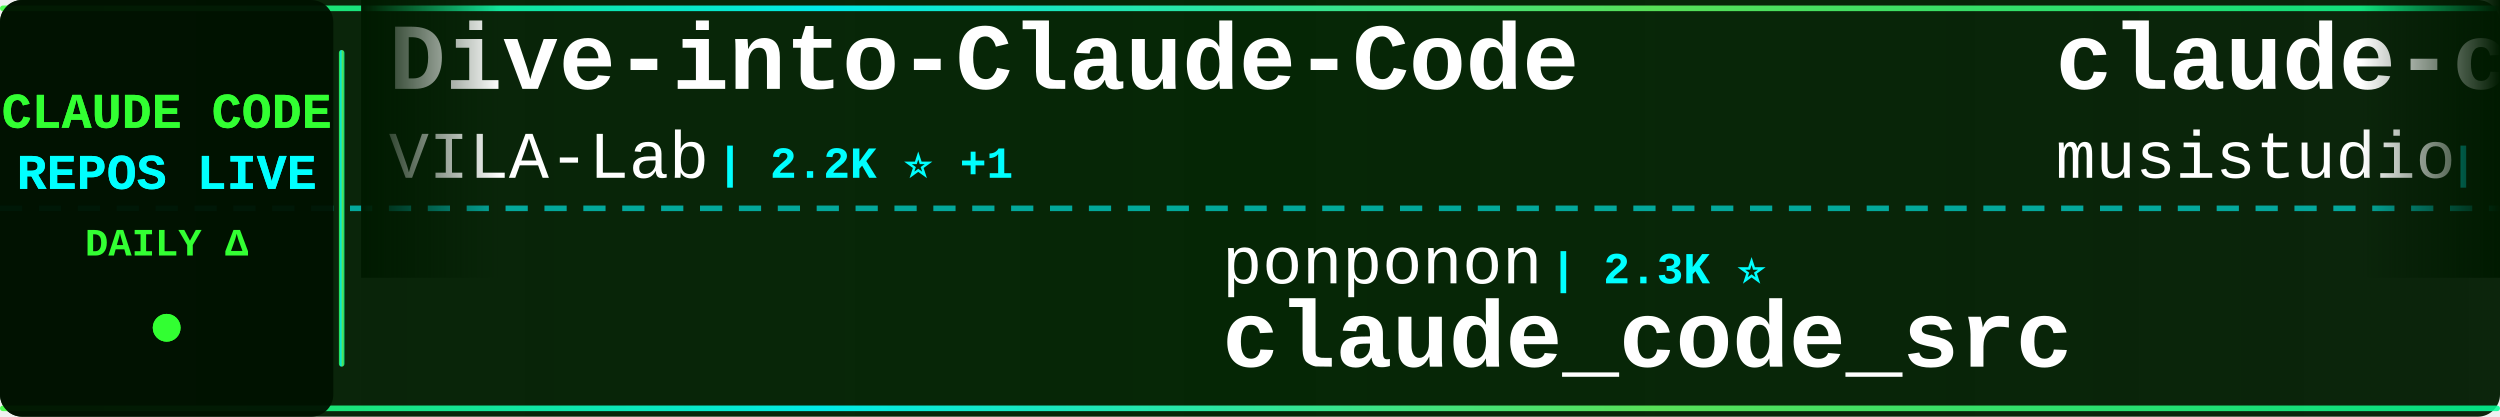
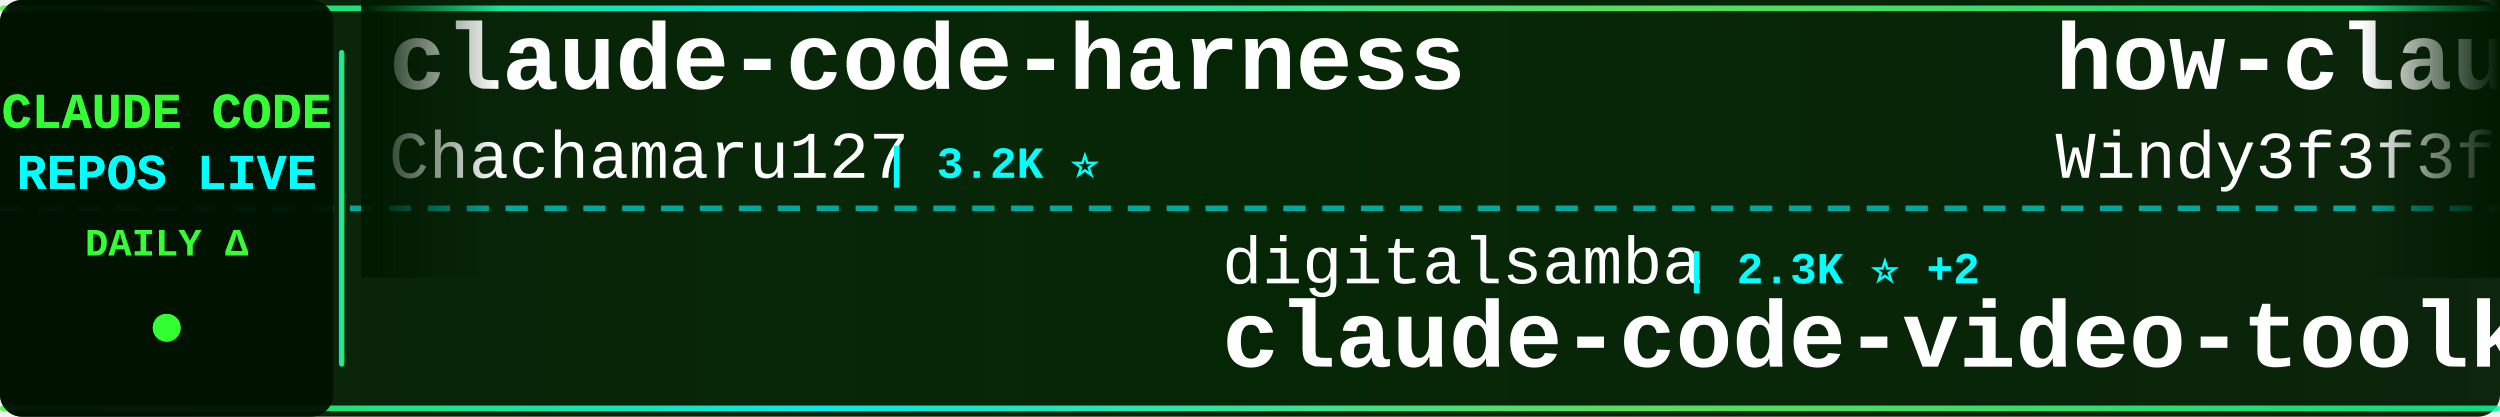
<svg xmlns="http://www.w3.org/2000/svg" width="900" height="150">
  <defs>
    <linearGradient id="tickerBg" x1="0%" y1="0%" x2="100%" y2="0%">
      <stop offset="0%" style="stop-color:#001a00;stop-opacity:0.95" />
      <stop offset="50%" style="stop-color:#002200;stop-opacity:0.98" />
      <stop offset="100%" style="stop-color:#001a00;stop-opacity:0.95" />
    </linearGradient>
    <linearGradient id="borderGrad" x1="0%" y1="0%" x2="100%" y2="0%">
      <stop offset="0%" style="stop-color:#33ff33;stop-opacity:0.85">
        <animate attributeName="stop-opacity" values="0.85;1;0.85" dur="2s" repeatCount="indefinite" />
      </stop>
      <stop offset="33%" style="stop-color:#00ffff;stop-opacity:0.9">
        <animate attributeName="stop-opacity" values="0.9;1;0.9" dur="2.2s" repeatCount="indefinite" />
      </stop>
      <stop offset="66%" style="stop-color:#66ff66;stop-opacity:0.85">
        <animate attributeName="stop-opacity" values="0.85;1;0.85" dur="1.8s" repeatCount="indefinite" />
      </stop>
      <stop offset="100%" style="stop-color:#00ff99;stop-opacity:0.85">
        <animate attributeName="stop-opacity" values="0.85;1;0.85" dur="2s" repeatCount="indefinite" />
      </stop>
    </linearGradient>
    <filter id="textGlow">
      <feGaussianBlur stdDeviation="0.1" result="coloredBlur" />
      <feMerge>
        <feMergeNode in="coloredBlur" />
        <feMergeNode in="SourceGraphic" />
      </feMerge>
    </filter>
    <filter id="metricGlow">
      <feGaussianBlur stdDeviation="0.2" result="coloredBlur" />
      <feMerge>
        <feMergeNode in="coloredBlur" />
        <feMergeNode in="SourceGraphic" />
      </feMerge>
    </filter>
    <linearGradient id="leftFade" x1="0%" y1="0%" x2="100%" y2="0%">
      <stop offset="0%" style="stop-color:#001a00;stop-opacity:1" />
      <stop offset="100%" style="stop-color:#001a00;stop-opacity:0" />
    </linearGradient>
    <linearGradient id="rightFade" x1="0%" y1="0%" x2="100%" y2="0%">
      <stop offset="0%" style="stop-color:#001a00;stop-opacity:0" />
      <stop offset="100%" style="stop-color:#001a00;stop-opacity:1" />
    </linearGradient>
  </defs>
  <rect width="900" height="150" fill="url(#tickerBg)" rx="8" />
  <rect x="0" y="2" width="900" height="2" fill="url(#borderGrad)" rx="1" />
  <rect x="0" y="146" width="900" height="2" fill="url(#borderGrad)" rx="1" />
  <line x1="0" y1="75" x2="900" y2="75" stroke="#00ffff" stroke-width="2" stroke-dasharray="8 6" opacity="0.6" />
  <rect x="0" y="0" width="120" height="150" fill="#001100" opacity="0.95" rx="8" />
  <text x="60" y="46" font-family="'Courier New', monospace" font-size="18" font-weight="bold" fill="#33ff33" text-anchor="middle" filter="url(#textGlow)">
    CLAUDE CODE
  </text>
  <text x="60" y="68" font-family="'Courier New', monospace" font-size="18" font-weight="bold" fill="#00ffff" text-anchor="middle" filter="url(#textGlow)">
    REPOS LIVE
  </text>
  <text x="60" y="92" font-family="'Courier New', monospace" font-size="14" font-weight="bold" fill="#33ff33" text-anchor="middle">
    DAILY Δ
  </text>
  <circle cx="60" cy="118" r="5" fill="#33ff33" filter="url(#metricGlow)">
    <animate attributeName="r" values="4;6;4" dur="1.5s" repeatCount="indefinite" />
    <animate attributeName="opacity" values="0.6;1;0.6" dur="1.5s" repeatCount="indefinite" />
  </circle>
  <rect x="122" y="18" width="2" height="114" fill="url(#borderGrad)" rx="1" />
  <clipPath id="tickerClip">
    <rect x="130" y="0" width="770" height="150" />
  </clipPath>
  <g clip-path="url(#tickerClip)">
    <g id="tickerItems">
      <animateTransform attributeName="transform" attributeType="XML" type="translate" from="0 0" to="-3000 0" dur="54s" repeatCount="indefinite" />
      <g transform="translate(0, 0)">
-         <text x="140" y="32" font-family="'Courier New', monospace" font-size="34" font-weight="bold" fill="#ffffff">Dive-into-Claude-Code</text>
-         <text x="140" y="64" font-family="'Courier New', monospace" font-size="24" font-weight="normal" fill="#ffffff" opacity="1.0">VILA-Lab</text>
-         <text x="258" y="64" font-family="'Courier New', monospace" font-size="16" font-weight="bold" fill="#00ffff"> | 2.2K ⭐ +1</text>
+         <text x="140" y="32" font-family="'Courier New', monospace" font-size="34" font-weight="bold" fill="#ffffff">claude-code-harness</text>
+         <text x="140" y="64" font-family="'Courier New', monospace" font-size="24" font-weight="normal" fill="#ffffff" opacity="1.0">Chachamaru127</text>
+         <text x="318" y="64" font-family="'Courier New', monospace" font-size="16" font-weight="bold" fill="#00ffff"> | 3.2K ⭐</text>
      </g>
      <g transform="translate(300, 0)">
-         <text x="140" y="102" font-family="'Courier New', monospace" font-size="24" font-weight="normal" fill="#ffffff" opacity="1.0">ponponon</text>
-         <text x="258" y="102" font-family="'Courier New', monospace" font-size="16" font-weight="bold" fill="#00ffff"> | 2.3K ⭐</text>
-         <text x="140" y="132" font-family="'Courier New', monospace" font-size="34" font-weight="bold" fill="#ffffff">claude_code_src</text>
+         <text x="140" y="102" font-family="'Courier New', monospace" font-size="24" font-weight="normal" fill="#ffffff" opacity="1.0">digitalsamba</text>
+         <text x="306" y="102" font-family="'Courier New', monospace" font-size="16" font-weight="bold" fill="#00ffff"> | 2.3K ⭐ +2</text>
+         <text x="140" y="132" font-family="'Courier New', monospace" font-size="34" font-weight="bold" fill="#ffffff">claude-code-video-toolki...</text>
      </g>
      <g transform="translate(600, 0)">
-         <text x="140" y="32" font-family="'Courier New', monospace" font-size="34" font-weight="bold" fill="#ffffff">claude-code-router</text>
-         <text x="140" y="64" font-family="'Courier New', monospace" font-size="24" font-weight="normal" fill="#ffffff" opacity="1.0">musistudio</text>
-         <text x="282" y="64" font-family="'Courier New', monospace" font-size="16" font-weight="bold" fill="#00ffff"> | 37.8K ⭐ -2</text>
+         <text x="140" y="32" font-family="'Courier New', monospace" font-size="34" font-weight="bold" fill="#ffffff">how-claude-code-works</text>
+         <text x="140" y="64" font-family="'Courier New', monospace" font-size="24" font-weight="normal" fill="#ffffff" opacity="1.0">Windy3f3f3f3f</text>
+         <text x="318" y="64" font-family="'Courier New', monospace" font-size="16" font-weight="bold" fill="#00ffff"> | 3.8K ⭐</text>
      </g>
      <g transform="translate(900, 0)">
-         <text x="140" y="102" font-family="'Courier New', monospace" font-size="24" font-weight="normal" fill="#ffffff" opacity="1.0">repowise-dev</text>
-         <text x="306" y="102" font-family="'Courier New', monospace" font-size="16" font-weight="bold" fill="#00ffff"> | 1.2K ⭐</text>
-         <text x="140" y="132" font-family="'Courier New', monospace" font-size="34" font-weight="bold" fill="#ffffff">claude-code-prompts</text>
+         <text x="140" y="102" font-family="'Courier New', monospace" font-size="24" font-weight="normal" fill="#ffffff" opacity="1.0">AICoderTudou</text>
+         <text x="306" y="102" font-family="'Courier New', monospace" font-size="16" font-weight="bold" fill="#00ffff"> | 493 ⭐</text>
+         <text x="140" y="132" font-family="'Courier New', monospace" font-size="34" font-weight="bold" fill="#ffffff">claude-code-tudou</text>
      </g>
      <g transform="translate(1200, 0)">
-         <text x="140" y="32" font-family="'Courier New', monospace" font-size="34" font-weight="bold" fill="#ffffff">claude-code-security-rev...</text>
-         <text x="140" y="64" font-family="'Courier New', monospace" font-size="24" font-weight="normal" fill="#ffffff" opacity="1.0">anthropics</text>
-         <text x="282" y="64" font-family="'Courier New', monospace" font-size="16" font-weight="bold" fill="#00ffff"> | 6.5K ⭐ +3</text>
+         <text x="140" y="32" font-family="'Courier New', monospace" font-size="34" font-weight="bold" fill="#ffffff">collection-claude-code-s...</text>
+         <text x="140" y="64" font-family="'Courier New', monospace" font-size="24" font-weight="normal" fill="#ffffff" opacity="1.0">chauncygu</text>
+         <text x="270" y="64" font-family="'Courier New', monospace" font-size="16" font-weight="bold" fill="#00ffff"> | 2.9K ⭐</text>
      </g>
      <g transform="translate(1500, 0)">
-         <text x="140" y="102" font-family="'Courier New', monospace" font-size="24" font-weight="normal" fill="#ffffff" opacity="1.0">diet103</text>
-         <text x="246" y="102" font-family="'Courier New', monospace" font-size="16" font-weight="bold" fill="#00ffff"> | 10.0K ⭐ -1</text>
-         <text x="140" y="132" font-family="'Courier New', monospace" font-size="34" font-weight="bold" fill="#ffffff">claude-code-infrastructu...</text>
-       </g>
-       <g transform="translate(1800, 0)">
-         <text x="140" y="32" font-family="'Courier New', monospace" font-size="34" font-weight="bold" fill="#ffffff">claude-code-rust</text>
-         <text x="140" y="64" font-family="'Courier New', monospace" font-size="24" font-weight="normal" fill="#ffffff" opacity="1.0">lorryjovens-hub</text>
-         <text x="342" y="64" font-family="'Courier New', monospace" font-size="16" font-weight="bold" fill="#00ffff"> | 1.7K ⭐</text>
-       </g>
-       <g transform="translate(2100, 0)">
-         <text x="140" y="102" font-family="'Courier New', monospace" font-size="24" font-weight="normal" fill="#ffffff" opacity="1.0">VoltAgent</text>
-         <text x="270" y="102" font-family="'Courier New', monospace" font-size="16" font-weight="bold" fill="#00ffff"> | 26.0K ⭐ +4</text>
-         <text x="140" y="132" font-family="'Courier New', monospace" font-size="34" font-weight="bold" fill="#ffffff">awesome-claude-code-suba...</text>
-       </g>
-       <g transform="translate(2400, 0)">
-         <text x="140" y="32" font-family="'Courier New', monospace" font-size="34" font-weight="bold" fill="#ffffff">Claude-Code</text>
-         <text x="140" y="64" font-family="'Courier New', monospace" font-size="24" font-weight="normal" fill="#ffffff" opacity="1.0">OrcaWhisper</text>
-         <text x="294" y="64" font-family="'Courier New', monospace" font-size="16" font-weight="bold" fill="#00ffff"> | 106 ⭐</text>
-       </g>
-       <g transform="translate(2700, 0)">
        <text x="140" y="102" font-family="'Courier New', monospace" font-size="24" font-weight="normal" fill="#ffffff" opacity="1.0">kodu-ai</text>
        <text x="246" y="102" font-family="'Courier New', monospace" font-size="16" font-weight="bold" fill="#00ffff"> | 5.2K ⭐</text>
        <text x="140" y="132" font-family="'Courier New', monospace" font-size="34" font-weight="bold" fill="#ffffff">claude-coder</text>
      </g>
+       <g transform="translate(1800, 0)">
+         <text x="140" y="32" font-family="'Courier New', monospace" font-size="34" font-weight="bold" fill="#ffffff">claude-code-hub</text>
+         <text x="140" y="64" font-family="'Courier New', monospace" font-size="24" font-weight="normal" fill="#ffffff" opacity="1.0">ding113</text>
+         <text x="246" y="64" font-family="'Courier New', monospace" font-size="16" font-weight="bold" fill="#00ffff"> | 3.4K ⭐</text>
+       </g>
+       <g transform="translate(2100, 0)">
+         <text x="140" y="102" font-family="'Courier New', monospace" font-size="24" font-weight="normal" fill="#ffffff" opacity="1.0">pedrohcgs</text>
+         <text x="270" y="102" font-family="'Courier New', monospace" font-size="16" font-weight="bold" fill="#00ffff"> | 1.7K ⭐ +1</text>
+         <text x="140" y="132" font-family="'Courier New', monospace" font-size="34" font-weight="bold" fill="#ffffff">claude-code-my-workflow</text>
+       </g>
+       <g transform="translate(2400, 0)">
+         <text x="140" y="32" font-family="'Courier New', monospace" font-size="34" font-weight="bold" fill="#ffffff">claude-code-best-practic...</text>
+         <text x="140" y="64" font-family="'Courier New', monospace" font-size="24" font-weight="normal" fill="#ffffff" opacity="1.0">shanraisshan</text>
+         <text x="306" y="64" font-family="'Courier New', monospace" font-size="16" font-weight="bold" fill="#00ffff"> | 67.9K ⭐ +2</text>
+       </g>
+       <g transform="translate(2700, 0)">
+         <text x="140" y="102" font-family="'Courier New', monospace" font-size="24" font-weight="normal" fill="#ffffff" opacity="1.0">centminmod</text>
+         <text x="282" y="102" font-family="'Courier New', monospace" font-size="16" font-weight="bold" fill="#00ffff"> | 2.7K ⭐</text>
+         <text x="140" y="132" font-family="'Courier New', monospace" font-size="34" font-weight="bold" fill="#ffffff">my-claude-code-setup</text>
+       </g>
      <g transform="translate(3000, 0)">
-         <text x="140" y="32" font-family="'Courier New', monospace" font-size="34" font-weight="bold" fill="#ffffff">Dive-into-Claude-Code</text>
-         <text x="140" y="64" font-family="'Courier New', monospace" font-size="24" font-weight="normal" fill="#ffffff" opacity="1.0">VILA-Lab</text>
-         <text x="258" y="64" font-family="'Courier New', monospace" font-size="16" font-weight="bold" fill="#00ffff"> | 2.2K ⭐ +1</text>
+         <text x="140" y="32" font-family="'Courier New', monospace" font-size="34" font-weight="bold" fill="#ffffff">claude-code-harness</text>
+         <text x="140" y="64" font-family="'Courier New', monospace" font-size="24" font-weight="normal" fill="#ffffff" opacity="1.0">Chachamaru127</text>
+         <text x="318" y="64" font-family="'Courier New', monospace" font-size="16" font-weight="bold" fill="#00ffff"> | 3.2K ⭐</text>
      </g>
      <g transform="translate(3300, 0)">
-         <text x="140" y="102" font-family="'Courier New', monospace" font-size="24" font-weight="normal" fill="#ffffff" opacity="1.0">ponponon</text>
-         <text x="258" y="102" font-family="'Courier New', monospace" font-size="16" font-weight="bold" fill="#00ffff"> | 2.3K ⭐</text>
-         <text x="140" y="132" font-family="'Courier New', monospace" font-size="34" font-weight="bold" fill="#ffffff">claude_code_src</text>
+         <text x="140" y="102" font-family="'Courier New', monospace" font-size="24" font-weight="normal" fill="#ffffff" opacity="1.0">digitalsamba</text>
+         <text x="306" y="102" font-family="'Courier New', monospace" font-size="16" font-weight="bold" fill="#00ffff"> | 2.3K ⭐ +2</text>
+         <text x="140" y="132" font-family="'Courier New', monospace" font-size="34" font-weight="bold" fill="#ffffff">claude-code-video-toolki...</text>
      </g>
      <g transform="translate(3600, 0)">
-         <text x="140" y="32" font-family="'Courier New', monospace" font-size="34" font-weight="bold" fill="#ffffff">claude-code-router</text>
-         <text x="140" y="64" font-family="'Courier New', monospace" font-size="24" font-weight="normal" fill="#ffffff" opacity="1.0">musistudio</text>
-         <text x="282" y="64" font-family="'Courier New', monospace" font-size="16" font-weight="bold" fill="#00ffff"> | 37.8K ⭐ -2</text>
+         <text x="140" y="32" font-family="'Courier New', monospace" font-size="34" font-weight="bold" fill="#ffffff">how-claude-code-works</text>
+         <text x="140" y="64" font-family="'Courier New', monospace" font-size="24" font-weight="normal" fill="#ffffff" opacity="1.0">Windy3f3f3f3f</text>
+         <text x="318" y="64" font-family="'Courier New', monospace" font-size="16" font-weight="bold" fill="#00ffff"> | 3.8K ⭐</text>
      </g>
      <g transform="translate(3900, 0)">
-         <text x="140" y="102" font-family="'Courier New', monospace" font-size="24" font-weight="normal" fill="#ffffff" opacity="1.0">repowise-dev</text>
-         <text x="306" y="102" font-family="'Courier New', monospace" font-size="16" font-weight="bold" fill="#00ffff"> | 1.2K ⭐</text>
-         <text x="140" y="132" font-family="'Courier New', monospace" font-size="34" font-weight="bold" fill="#ffffff">claude-code-prompts</text>
+         <text x="140" y="102" font-family="'Courier New', monospace" font-size="24" font-weight="normal" fill="#ffffff" opacity="1.0">AICoderTudou</text>
+         <text x="306" y="102" font-family="'Courier New', monospace" font-size="16" font-weight="bold" fill="#00ffff"> | 493 ⭐</text>
+         <text x="140" y="132" font-family="'Courier New', monospace" font-size="34" font-weight="bold" fill="#ffffff">claude-code-tudou</text>
      </g>
    </g>
  </g>
  <rect x="130" y="0" width="50" height="100" fill="url(#leftFade)" />
  <rect x="850" y="0" width="50" height="100" fill="url(#rightFade)" />
</svg>
